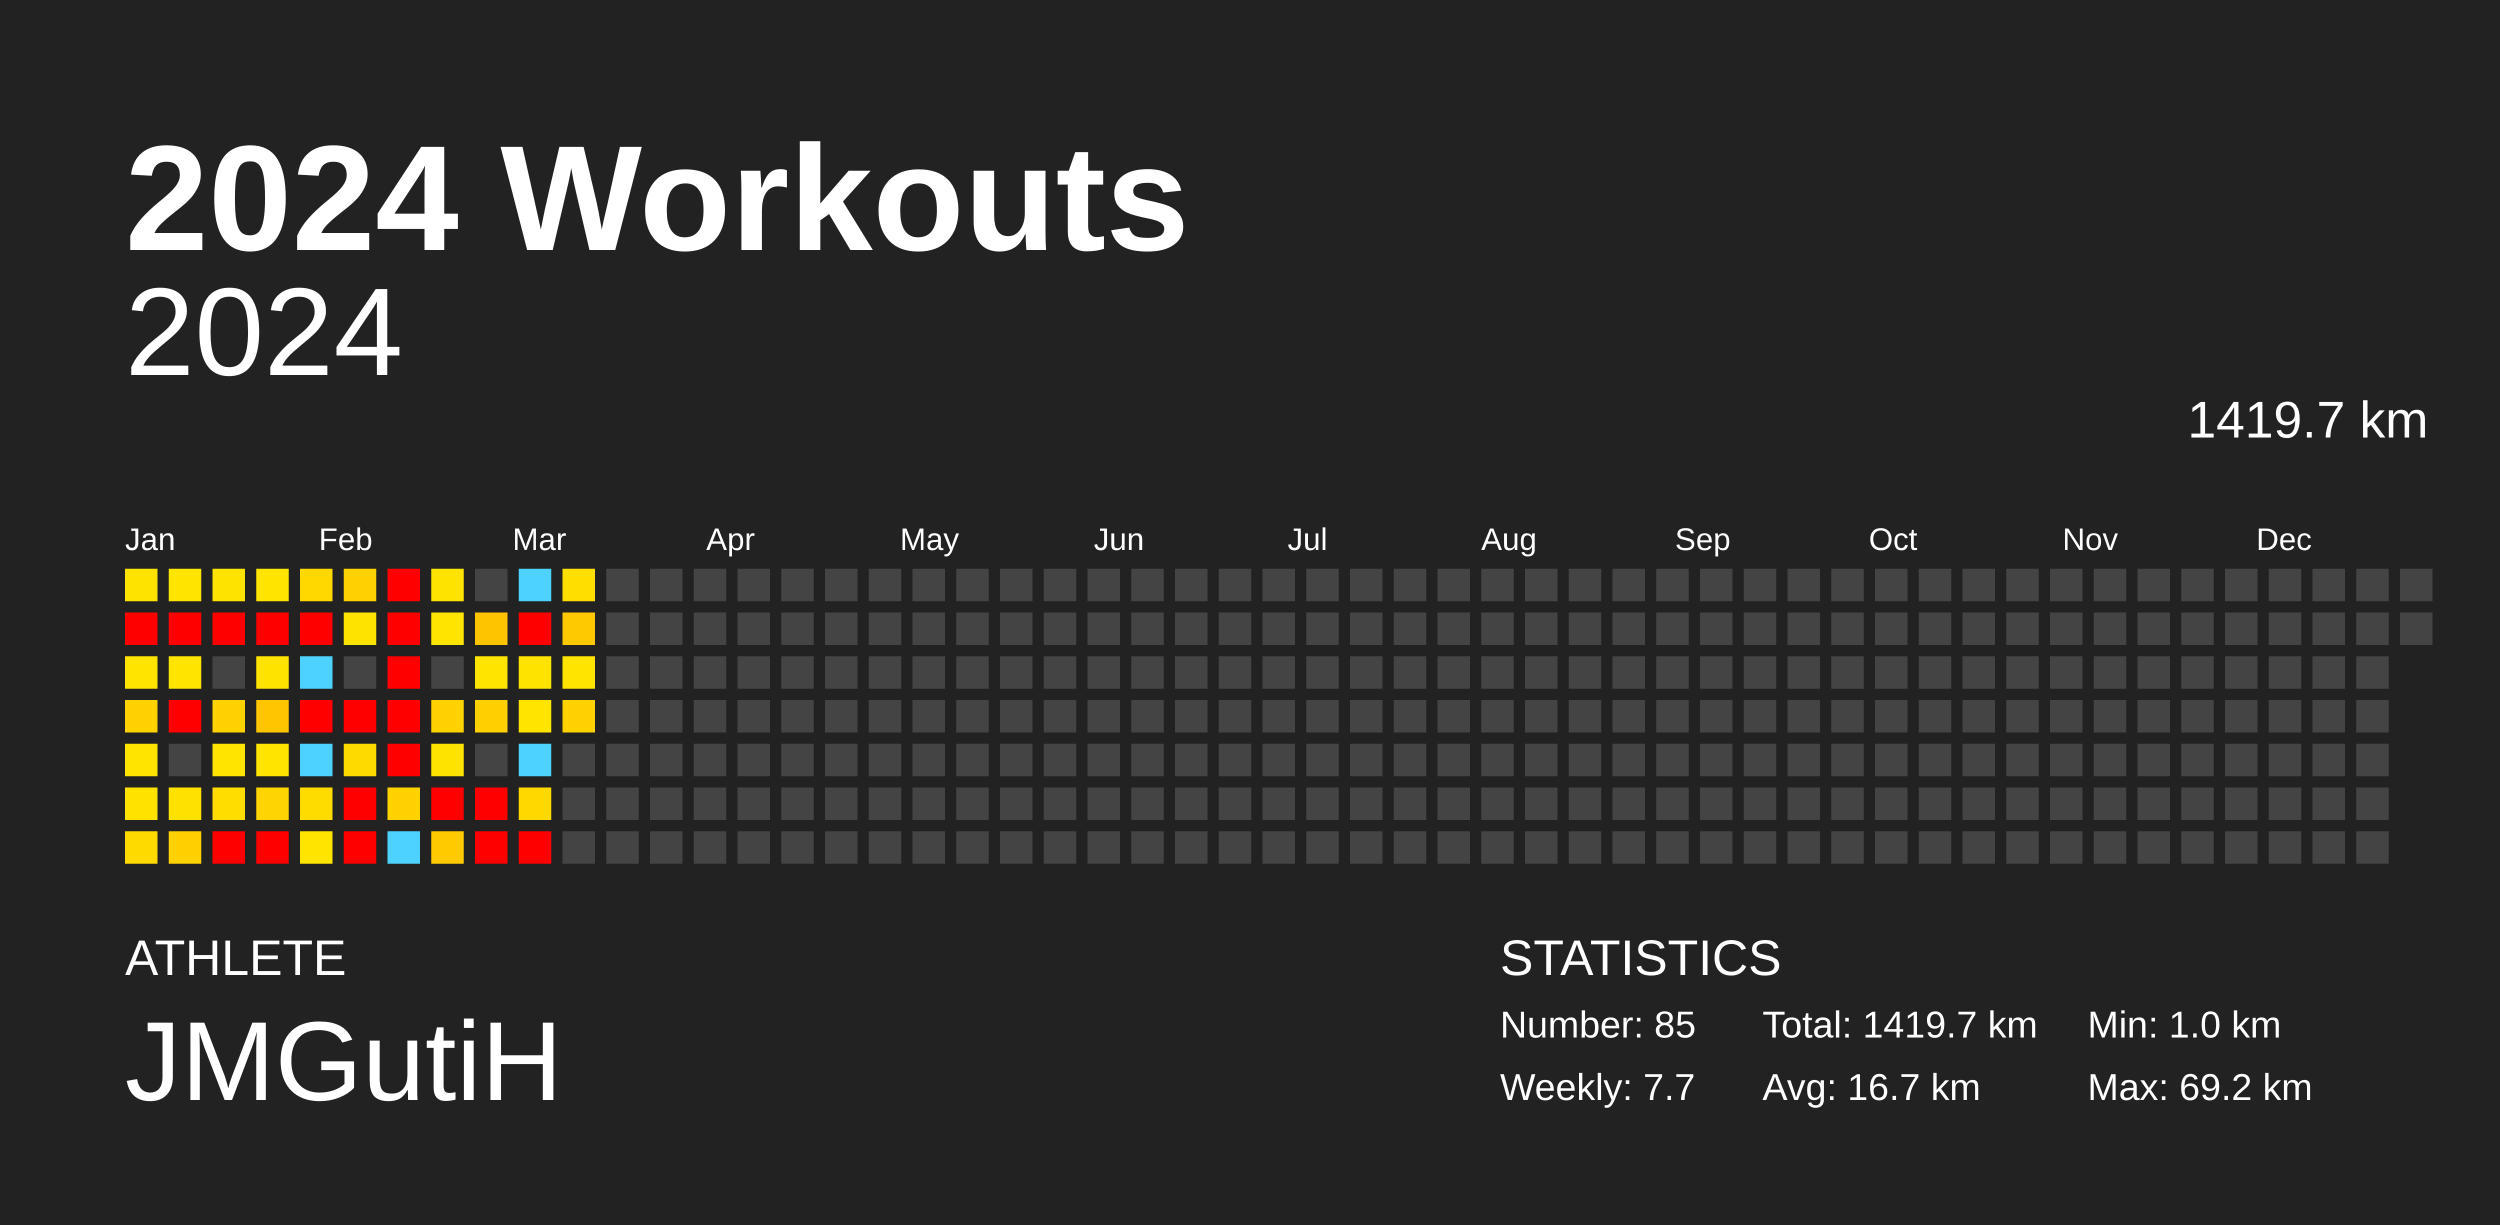
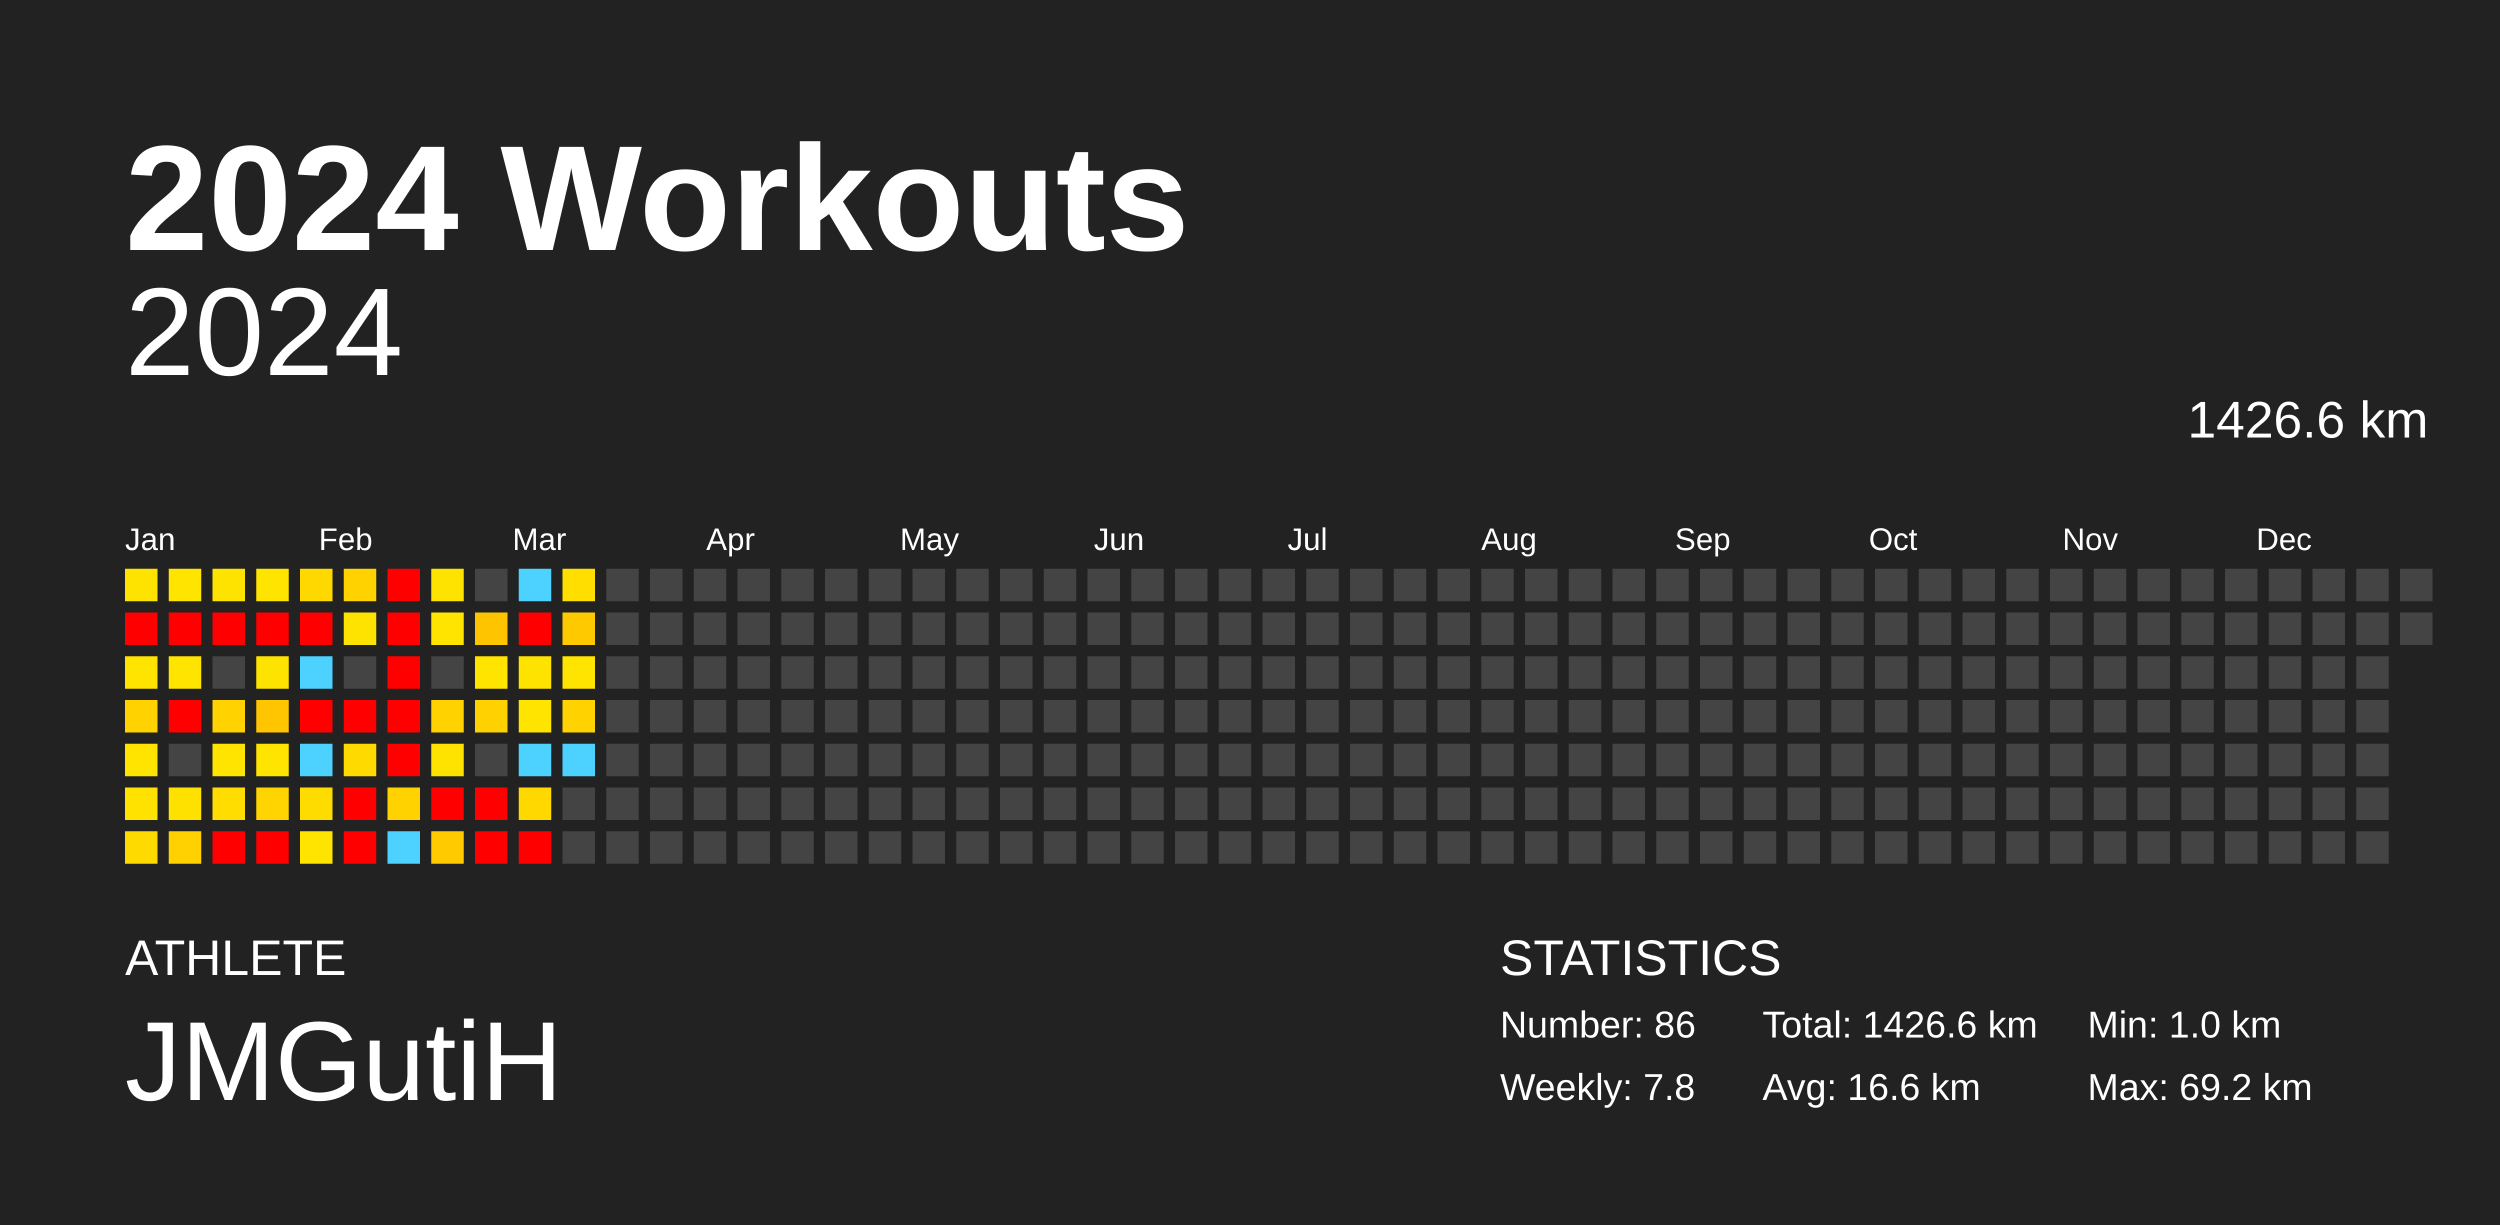
<svg xmlns="http://www.w3.org/2000/svg" baseProfile="full" height="98mm" version="1.1" viewBox="0,0,200,98" width="200mm">
  <defs />
  <rect fill="#222222" height="98" width="200" x="0" y="0" />
  <text fill="#FFFFFF" style="font-size:12px; font-family:Arial; font-weight:bold;" x="10" y="20">2024 Workouts</text>
  <text fill="#FFFFFF" style="font-size:4px; font-family:Arial" x="10" y="78">ATHLETE</text>
  <text fill="#FFFFFF" style="font-size:9px; font-family:Arial" x="10" y="88">JMGutiH</text>
  <text fill="#FFFFFF" style="font-size:4px; font-family:Arial" x="120" y="78">STATISTICS</text>
-   <text fill="#FFFFFF" style="font-size:3px; font-family:Arial" x="120" y="83">Number: 85</text>
-   <text fill="#FFFFFF" style="font-size:3px; font-family:Arial" x="120" y="88">Weekly: 7.7</text>
-   <text fill="#FFFFFF" style="font-size:3px; font-family:Arial" x="141" y="83">Total: 1419.7 km</text>
-   <text fill="#FFFFFF" style="font-size:3px; font-family:Arial" x="141" y="88">Avg: 16.7 km</text>
+   <text fill="#FFFFFF" style="font-size:3px; font-family:Arial" x="120" y="83">Number: 86</text>
+   <text fill="#FFFFFF" style="font-size:3px; font-family:Arial" x="120" y="88">Weekly: 7.8</text>
+   <text fill="#FFFFFF" style="font-size:3px; font-family:Arial" x="141" y="83">Total: 1426.6 km</text>
+   <text fill="#FFFFFF" style="font-size:3px; font-family:Arial" x="141" y="88">Avg: 16.6 km</text>
  <text fill="#FFFFFF" style="font-size:3px; font-family:Arial" x="167" y="83">Min: 1.0 km</text>
  <text fill="#FFFFFF" style="font-size:3px; font-family:Arial" x="167" y="88">Max: 69.2 km</text>
  <text alignment-baseline="hanging" fill="#FFFFFF" style="font-size:10.0px; font-family:Arial;" x="10" y="30">2024</text>
-   <text alignment-baseline="hanging" fill="#FFFFFF" style="font-size:4.125px; font-family:Arial;" x="175" y="35">1419.7 km</text>
+   <text alignment-baseline="hanging" fill="#FFFFFF" style="font-size:4.125px; font-family:Arial;" x="175" y="35">1426.6 km</text>
  <text fill="#FFFFFF" style="font-size:2.5px; font-family:Arial" x="10.0" y="44">Jan</text>
  <text fill="#FFFFFF" style="font-size:2.5px; font-family:Arial" x="25.5" y="44">Feb</text>
  <text fill="#FFFFFF" style="font-size:2.5px; font-family:Arial" x="41.0" y="44">Mar</text>
  <text fill="#FFFFFF" style="font-size:2.5px; font-family:Arial" x="56.5" y="44">Apr</text>
  <text fill="#FFFFFF" style="font-size:2.5px; font-family:Arial" x="72.0" y="44">May</text>
  <text fill="#FFFFFF" style="font-size:2.5px; font-family:Arial" x="87.5" y="44">Jun</text>
  <text fill="#FFFFFF" style="font-size:2.5px; font-family:Arial" x="103.0" y="44">Jul</text>
  <text fill="#FFFFFF" style="font-size:2.5px; font-family:Arial" x="118.5" y="44">Aug</text>
  <text fill="#FFFFFF" style="font-size:2.5px; font-family:Arial" x="134.0" y="44">Sep</text>
  <text fill="#FFFFFF" style="font-size:2.5px; font-family:Arial" x="149.5" y="44">Oct</text>
  <text fill="#FFFFFF" style="font-size:2.5px; font-family:Arial" x="165.0" y="44">Nov</text>
  <text fill="#FFFFFF" style="font-size:2.5px; font-family:Arial" x="180.5" y="44">Dec</text>
  <rect fill="#ffe300" height="2.6" width="2.6" x="10.0" y="45.5" />
  <rect fill="red" height="2.6" width="2.6" x="10.0" y="49.0" />
  <rect fill="#ffe400" height="2.6" width="2.6" x="10.0" y="52.5" />
  <rect fill="#ffd200" height="2.6" width="2.6" x="10.0" y="56.0" />
  <rect fill="#ffe400" height="2.6" width="2.6" x="10.0" y="59.5" />
  <rect fill="#ffe200" height="2.6" width="2.6" x="10.0" y="63.0" />
  <rect fill="#ffda00" height="2.6" width="2.6" x="10.0" y="66.5" />
  <rect fill="#ffe400" height="2.6" width="2.6" x="13.5" y="45.5" />
  <rect fill="red" height="2.6" width="2.6" x="13.5" y="49.0" />
  <rect fill="#ffe400" height="2.6" width="2.6" x="13.5" y="52.5" />
  <rect fill="red" height="2.6" width="2.6" x="13.5" y="56.0" />
  <rect fill="#444444" height="2.6" width="2.6" x="13.5" y="59.5" />
  <rect fill="#ffe100" height="2.6" width="2.6" x="13.5" y="63.0" />
  <rect fill="#ffd100" height="2.6" width="2.6" x="13.5" y="66.5" />
  <rect fill="#ffe300" height="2.6" width="2.6" x="17.0" y="45.5" />
  <rect fill="red" height="2.6" width="2.6" x="17.0" y="49.0" />
  <rect fill="#444444" height="2.6" width="2.6" x="17.0" y="52.5" />
  <rect fill="#ffd200" height="2.6" width="2.6" x="17.0" y="56.0" />
  <rect fill="#ffe400" height="2.6" width="2.6" x="17.0" y="59.5" />
  <rect fill="#ffdd00" height="2.6" width="2.6" x="17.0" y="63.0" />
  <rect fill="red" height="2.6" width="2.6" x="17.0" y="66.5" />
  <rect fill="#ffe400" height="2.6" width="2.6" x="20.5" y="45.5" />
  <rect fill="red" height="2.6" width="2.6" x="20.5" y="49.0" />
  <rect fill="#ffe300" height="2.6" width="2.6" x="20.5" y="52.5" />
  <rect fill="#ffc500" height="2.6" width="2.6" x="20.5" y="56.0" />
  <rect fill="#ffe400" height="2.6" width="2.6" x="20.5" y="59.5" />
  <rect fill="#ffd400" height="2.6" width="2.6" x="20.5" y="63.0" />
  <rect fill="red" height="2.6" width="2.6" x="20.5" y="66.5" />
  <rect fill="#ffd800" height="2.6" width="2.6" x="24.0" y="45.5" />
  <rect fill="red" height="2.6" width="2.6" x="24.0" y="49.0" />
  <rect fill="#4dd2ff" height="2.6" width="2.6" x="24.0" y="52.5" />
  <rect fill="red" height="2.6" width="2.6" x="24.0" y="56.0" />
  <rect fill="#4dd2ff" height="2.6" width="2.6" x="24.0" y="59.5" />
  <rect fill="#ffdc00" height="2.6" width="2.6" x="24.0" y="63.0" />
  <rect fill="#ffe400" height="2.6" width="2.6" x="24.0" y="66.5" />
  <rect fill="#ffd200" height="2.6" width="2.6" x="27.5" y="45.5" />
  <rect fill="#ffe300" height="2.6" width="2.6" x="27.5" y="49.0" />
  <rect fill="#444444" height="2.6" width="2.6" x="27.5" y="52.5" />
  <rect fill="red" height="2.6" width="2.6" x="27.5" y="56.0" />
  <rect fill="#ffda00" height="2.6" width="2.6" x="27.5" y="59.5" />
  <rect fill="red" height="2.6" width="2.6" x="27.5" y="63.0" />
  <rect fill="red" height="2.6" width="2.6" x="27.5" y="66.5" />
  <rect fill="red" height="2.6" width="2.6" x="31.0" y="45.5" />
  <rect fill="red" height="2.6" width="2.6" x="31.0" y="49.0" />
  <rect fill="red" height="2.6" width="2.6" x="31.0" y="52.5" />
  <rect fill="red" height="2.6" width="2.6" x="31.0" y="56.0" />
  <rect fill="red" height="2.6" width="2.6" x="31.0" y="59.5" />
  <rect fill="#ffd200" height="2.6" width="2.6" x="31.0" y="63.0" />
  <rect fill="#4dd2ff" height="2.6" width="2.6" x="31.0" y="66.5" />
  <rect fill="#ffe300" height="2.6" width="2.6" x="34.5" y="45.5" />
  <rect fill="#ffe400" height="2.6" width="2.6" x="34.5" y="49.0" />
  <rect fill="#444444" height="2.6" width="2.6" x="34.5" y="52.5" />
  <rect fill="#ffd200" height="2.6" width="2.6" x="34.5" y="56.0" />
  <rect fill="#ffe300" height="2.6" width="2.6" x="34.5" y="59.5" />
  <rect fill="red" height="2.6" width="2.6" x="34.5" y="63.0" />
  <rect fill="#ffca00" height="2.6" width="2.6" x="34.5" y="66.5" />
  <rect fill="#444444" height="2.6" width="2.6" x="38.0" y="45.5" />
  <rect fill="#ffc400" height="2.6" width="2.6" x="38.0" y="49.0" />
  <rect fill="#ffe400" height="2.6" width="2.6" x="38.0" y="52.5" />
  <rect fill="#ffd100" height="2.6" width="2.6" x="38.0" y="56.0" />
  <rect fill="#444444" height="2.6" width="2.6" x="38.0" y="59.5" />
  <rect fill="red" height="2.6" width="2.6" x="38.0" y="63.0" />
  <rect fill="red" height="2.6" width="2.6" x="38.0" y="66.5" />
  <rect fill="#4dd2ff" height="2.6" width="2.6" x="41.5" y="45.5" />
  <rect fill="red" height="2.6" width="2.6" x="41.5" y="49.0" />
  <rect fill="#ffe300" height="2.6" width="2.6" x="41.5" y="52.5" />
  <rect fill="#ffe400" height="2.6" width="2.6" x="41.5" y="56.0" />
  <rect fill="#4dd2ff" height="2.6" width="2.6" x="41.5" y="59.5" />
  <rect fill="#ffd800" height="2.6" width="2.6" x="41.5" y="63.0" />
  <rect fill="red" height="2.6" width="2.6" x="41.5" y="66.5" />
  <rect fill="#ffde00" height="2.6" width="2.6" x="45.0" y="45.5" />
  <rect fill="#ffc900" height="2.6" width="2.6" x="45.0" y="49.0" />
  <rect fill="#ffe400" height="2.6" width="2.6" x="45.0" y="52.5" />
  <rect fill="#ffd200" height="2.6" width="2.6" x="45.0" y="56.0" />
-   <rect fill="#444444" height="2.6" width="2.6" x="45.0" y="59.5" />
+   <rect fill="#4dd2ff" height="2.6" width="2.6" x="45.0" y="59.5" />
  <rect fill="#444444" height="2.6" width="2.6" x="45.0" y="63.0" />
  <rect fill="#444444" height="2.6" width="2.6" x="45.0" y="66.5" />
  <rect fill="#444444" height="2.6" width="2.6" x="48.5" y="45.5" />
  <rect fill="#444444" height="2.6" width="2.6" x="48.5" y="49.0" />
  <rect fill="#444444" height="2.6" width="2.6" x="48.5" y="52.5" />
  <rect fill="#444444" height="2.6" width="2.6" x="48.5" y="56.0" />
  <rect fill="#444444" height="2.6" width="2.6" x="48.5" y="59.5" />
  <rect fill="#444444" height="2.6" width="2.6" x="48.5" y="63.0" />
  <rect fill="#444444" height="2.6" width="2.6" x="48.5" y="66.5" />
  <rect fill="#444444" height="2.6" width="2.6" x="52.0" y="45.5" />
  <rect fill="#444444" height="2.6" width="2.6" x="52.0" y="49.0" />
  <rect fill="#444444" height="2.6" width="2.6" x="52.0" y="52.5" />
  <rect fill="#444444" height="2.6" width="2.6" x="52.0" y="56.0" />
  <rect fill="#444444" height="2.6" width="2.6" x="52.0" y="59.5" />
  <rect fill="#444444" height="2.6" width="2.6" x="52.0" y="63.0" />
  <rect fill="#444444" height="2.6" width="2.6" x="52.0" y="66.5" />
  <rect fill="#444444" height="2.6" width="2.6" x="55.5" y="45.5" />
  <rect fill="#444444" height="2.6" width="2.6" x="55.5" y="49.0" />
  <rect fill="#444444" height="2.6" width="2.6" x="55.5" y="52.5" />
  <rect fill="#444444" height="2.6" width="2.6" x="55.5" y="56.0" />
  <rect fill="#444444" height="2.6" width="2.6" x="55.5" y="59.5" />
  <rect fill="#444444" height="2.6" width="2.6" x="55.5" y="63.0" />
  <rect fill="#444444" height="2.6" width="2.6" x="55.5" y="66.5" />
  <rect fill="#444444" height="2.6" width="2.6" x="59.0" y="45.5" />
  <rect fill="#444444" height="2.6" width="2.6" x="59.0" y="49.0" />
  <rect fill="#444444" height="2.6" width="2.6" x="59.0" y="52.5" />
  <rect fill="#444444" height="2.6" width="2.6" x="59.0" y="56.0" />
  <rect fill="#444444" height="2.6" width="2.6" x="59.0" y="59.5" />
  <rect fill="#444444" height="2.6" width="2.6" x="59.0" y="63.0" />
  <rect fill="#444444" height="2.6" width="2.6" x="59.0" y="66.5" />
  <rect fill="#444444" height="2.6" width="2.6" x="62.5" y="45.5" />
  <rect fill="#444444" height="2.6" width="2.6" x="62.5" y="49.0" />
  <rect fill="#444444" height="2.6" width="2.6" x="62.5" y="52.5" />
  <rect fill="#444444" height="2.6" width="2.6" x="62.5" y="56.0" />
  <rect fill="#444444" height="2.6" width="2.6" x="62.5" y="59.5" />
  <rect fill="#444444" height="2.6" width="2.6" x="62.5" y="63.0" />
  <rect fill="#444444" height="2.6" width="2.6" x="62.5" y="66.5" />
  <rect fill="#444444" height="2.6" width="2.6" x="66.0" y="45.5" />
  <rect fill="#444444" height="2.6" width="2.6" x="66.0" y="49.0" />
  <rect fill="#444444" height="2.6" width="2.6" x="66.0" y="52.5" />
  <rect fill="#444444" height="2.6" width="2.6" x="66.0" y="56.0" />
  <rect fill="#444444" height="2.6" width="2.6" x="66.0" y="59.5" />
  <rect fill="#444444" height="2.6" width="2.6" x="66.0" y="63.0" />
  <rect fill="#444444" height="2.6" width="2.6" x="66.0" y="66.5" />
  <rect fill="#444444" height="2.6" width="2.6" x="69.5" y="45.5" />
  <rect fill="#444444" height="2.6" width="2.6" x="69.5" y="49.0" />
  <rect fill="#444444" height="2.6" width="2.6" x="69.5" y="52.5" />
  <rect fill="#444444" height="2.6" width="2.6" x="69.5" y="56.0" />
  <rect fill="#444444" height="2.6" width="2.6" x="69.5" y="59.5" />
  <rect fill="#444444" height="2.6" width="2.6" x="69.5" y="63.0" />
  <rect fill="#444444" height="2.6" width="2.6" x="69.5" y="66.5" />
  <rect fill="#444444" height="2.6" width="2.6" x="73.0" y="45.5" />
  <rect fill="#444444" height="2.6" width="2.6" x="73.0" y="49.0" />
  <rect fill="#444444" height="2.6" width="2.6" x="73.0" y="52.5" />
  <rect fill="#444444" height="2.6" width="2.6" x="73.0" y="56.0" />
  <rect fill="#444444" height="2.6" width="2.6" x="73.0" y="59.5" />
  <rect fill="#444444" height="2.6" width="2.6" x="73.0" y="63.0" />
  <rect fill="#444444" height="2.6" width="2.6" x="73.0" y="66.5" />
  <rect fill="#444444" height="2.6" width="2.6" x="76.5" y="45.5" />
  <rect fill="#444444" height="2.6" width="2.6" x="76.5" y="49.0" />
  <rect fill="#444444" height="2.6" width="2.6" x="76.5" y="52.5" />
  <rect fill="#444444" height="2.6" width="2.6" x="76.5" y="56.0" />
  <rect fill="#444444" height="2.6" width="2.6" x="76.5" y="59.5" />
  <rect fill="#444444" height="2.6" width="2.6" x="76.5" y="63.0" />
  <rect fill="#444444" height="2.6" width="2.6" x="76.5" y="66.5" />
  <rect fill="#444444" height="2.6" width="2.6" x="80.0" y="45.5" />
  <rect fill="#444444" height="2.6" width="2.6" x="80.0" y="49.0" />
  <rect fill="#444444" height="2.6" width="2.6" x="80.0" y="52.5" />
  <rect fill="#444444" height="2.6" width="2.6" x="80.0" y="56.0" />
  <rect fill="#444444" height="2.6" width="2.6" x="80.0" y="59.5" />
  <rect fill="#444444" height="2.6" width="2.6" x="80.0" y="63.0" />
  <rect fill="#444444" height="2.6" width="2.6" x="80.0" y="66.5" />
  <rect fill="#444444" height="2.6" width="2.6" x="83.5" y="45.5" />
  <rect fill="#444444" height="2.6" width="2.6" x="83.5" y="49.0" />
  <rect fill="#444444" height="2.6" width="2.6" x="83.5" y="52.5" />
  <rect fill="#444444" height="2.6" width="2.6" x="83.5" y="56.0" />
  <rect fill="#444444" height="2.6" width="2.6" x="83.5" y="59.5" />
  <rect fill="#444444" height="2.6" width="2.6" x="83.5" y="63.0" />
  <rect fill="#444444" height="2.6" width="2.6" x="83.5" y="66.5" />
  <rect fill="#444444" height="2.6" width="2.6" x="87.0" y="45.5" />
  <rect fill="#444444" height="2.6" width="2.6" x="87.0" y="49.0" />
  <rect fill="#444444" height="2.6" width="2.6" x="87.0" y="52.5" />
  <rect fill="#444444" height="2.6" width="2.6" x="87.0" y="56.0" />
  <rect fill="#444444" height="2.6" width="2.6" x="87.0" y="59.5" />
  <rect fill="#444444" height="2.6" width="2.6" x="87.0" y="63.0" />
  <rect fill="#444444" height="2.6" width="2.6" x="87.0" y="66.5" />
  <rect fill="#444444" height="2.6" width="2.6" x="90.5" y="45.5" />
  <rect fill="#444444" height="2.6" width="2.6" x="90.5" y="49.0" />
  <rect fill="#444444" height="2.6" width="2.6" x="90.5" y="52.5" />
  <rect fill="#444444" height="2.6" width="2.6" x="90.5" y="56.0" />
  <rect fill="#444444" height="2.6" width="2.6" x="90.5" y="59.5" />
  <rect fill="#444444" height="2.6" width="2.6" x="90.5" y="63.0" />
  <rect fill="#444444" height="2.6" width="2.6" x="90.5" y="66.5" />
  <rect fill="#444444" height="2.6" width="2.6" x="94.0" y="45.5" />
  <rect fill="#444444" height="2.6" width="2.6" x="94.0" y="49.0" />
  <rect fill="#444444" height="2.6" width="2.6" x="94.0" y="52.5" />
  <rect fill="#444444" height="2.6" width="2.6" x="94.0" y="56.0" />
  <rect fill="#444444" height="2.6" width="2.6" x="94.0" y="59.5" />
  <rect fill="#444444" height="2.6" width="2.6" x="94.0" y="63.0" />
  <rect fill="#444444" height="2.6" width="2.6" x="94.0" y="66.5" />
  <rect fill="#444444" height="2.6" width="2.6" x="97.5" y="45.5" />
  <rect fill="#444444" height="2.6" width="2.6" x="97.5" y="49.0" />
  <rect fill="#444444" height="2.6" width="2.6" x="97.5" y="52.5" />
  <rect fill="#444444" height="2.6" width="2.6" x="97.5" y="56.0" />
  <rect fill="#444444" height="2.6" width="2.6" x="97.5" y="59.5" />
  <rect fill="#444444" height="2.6" width="2.6" x="97.5" y="63.0" />
  <rect fill="#444444" height="2.6" width="2.6" x="97.5" y="66.5" />
  <rect fill="#444444" height="2.6" width="2.6" x="101.0" y="45.5" />
  <rect fill="#444444" height="2.6" width="2.6" x="101.0" y="49.0" />
  <rect fill="#444444" height="2.6" width="2.6" x="101.0" y="52.5" />
  <rect fill="#444444" height="2.6" width="2.6" x="101.0" y="56.0" />
  <rect fill="#444444" height="2.6" width="2.6" x="101.0" y="59.5" />
  <rect fill="#444444" height="2.6" width="2.6" x="101.0" y="63.0" />
  <rect fill="#444444" height="2.6" width="2.6" x="101.0" y="66.5" />
  <rect fill="#444444" height="2.6" width="2.6" x="104.5" y="45.5" />
  <rect fill="#444444" height="2.6" width="2.6" x="104.5" y="49.0" />
  <rect fill="#444444" height="2.6" width="2.6" x="104.5" y="52.5" />
  <rect fill="#444444" height="2.6" width="2.6" x="104.5" y="56.0" />
  <rect fill="#444444" height="2.6" width="2.6" x="104.5" y="59.5" />
  <rect fill="#444444" height="2.6" width="2.6" x="104.5" y="63.0" />
  <rect fill="#444444" height="2.6" width="2.6" x="104.5" y="66.5" />
  <rect fill="#444444" height="2.6" width="2.6" x="108.0" y="45.5" />
  <rect fill="#444444" height="2.6" width="2.6" x="108.0" y="49.0" />
  <rect fill="#444444" height="2.6" width="2.6" x="108.0" y="52.5" />
  <rect fill="#444444" height="2.6" width="2.6" x="108.0" y="56.0" />
  <rect fill="#444444" height="2.6" width="2.6" x="108.0" y="59.5" />
  <rect fill="#444444" height="2.6" width="2.6" x="108.0" y="63.0" />
  <rect fill="#444444" height="2.6" width="2.6" x="108.0" y="66.5" />
  <rect fill="#444444" height="2.6" width="2.6" x="111.5" y="45.5" />
  <rect fill="#444444" height="2.6" width="2.6" x="111.5" y="49.0" />
  <rect fill="#444444" height="2.6" width="2.6" x="111.5" y="52.5" />
  <rect fill="#444444" height="2.6" width="2.6" x="111.5" y="56.0" />
  <rect fill="#444444" height="2.6" width="2.6" x="111.5" y="59.5" />
  <rect fill="#444444" height="2.6" width="2.6" x="111.5" y="63.0" />
  <rect fill="#444444" height="2.6" width="2.6" x="111.5" y="66.5" />
  <rect fill="#444444" height="2.6" width="2.6" x="115.0" y="45.5" />
  <rect fill="#444444" height="2.6" width="2.6" x="115.0" y="49.0" />
  <rect fill="#444444" height="2.6" width="2.6" x="115.0" y="52.5" />
  <rect fill="#444444" height="2.6" width="2.6" x="115.0" y="56.0" />
  <rect fill="#444444" height="2.6" width="2.6" x="115.0" y="59.5" />
  <rect fill="#444444" height="2.6" width="2.6" x="115.0" y="63.0" />
  <rect fill="#444444" height="2.6" width="2.6" x="115.0" y="66.5" />
  <rect fill="#444444" height="2.6" width="2.6" x="118.5" y="45.5" />
  <rect fill="#444444" height="2.6" width="2.6" x="118.5" y="49.0" />
  <rect fill="#444444" height="2.6" width="2.6" x="118.5" y="52.5" />
  <rect fill="#444444" height="2.6" width="2.6" x="118.5" y="56.0" />
  <rect fill="#444444" height="2.6" width="2.6" x="118.5" y="59.5" />
  <rect fill="#444444" height="2.6" width="2.6" x="118.5" y="63.0" />
  <rect fill="#444444" height="2.6" width="2.6" x="118.5" y="66.5" />
  <rect fill="#444444" height="2.6" width="2.6" x="122.0" y="45.5" />
  <rect fill="#444444" height="2.6" width="2.6" x="122.0" y="49.0" />
  <rect fill="#444444" height="2.6" width="2.6" x="122.0" y="52.5" />
  <rect fill="#444444" height="2.6" width="2.6" x="122.0" y="56.0" />
  <rect fill="#444444" height="2.6" width="2.6" x="122.0" y="59.5" />
  <rect fill="#444444" height="2.6" width="2.6" x="122.0" y="63.0" />
  <rect fill="#444444" height="2.6" width="2.6" x="122.0" y="66.5" />
  <rect fill="#444444" height="2.6" width="2.6" x="125.5" y="45.5" />
  <rect fill="#444444" height="2.6" width="2.6" x="125.5" y="49.0" />
  <rect fill="#444444" height="2.6" width="2.6" x="125.5" y="52.5" />
  <rect fill="#444444" height="2.6" width="2.6" x="125.5" y="56.0" />
  <rect fill="#444444" height="2.6" width="2.6" x="125.5" y="59.5" />
  <rect fill="#444444" height="2.6" width="2.6" x="125.5" y="63.0" />
  <rect fill="#444444" height="2.6" width="2.6" x="125.5" y="66.5" />
  <rect fill="#444444" height="2.6" width="2.6" x="129.0" y="45.5" />
  <rect fill="#444444" height="2.6" width="2.6" x="129.0" y="49.0" />
  <rect fill="#444444" height="2.6" width="2.6" x="129.0" y="52.5" />
  <rect fill="#444444" height="2.6" width="2.6" x="129.0" y="56.0" />
  <rect fill="#444444" height="2.6" width="2.6" x="129.0" y="59.5" />
  <rect fill="#444444" height="2.6" width="2.6" x="129.0" y="63.0" />
  <rect fill="#444444" height="2.6" width="2.6" x="129.0" y="66.5" />
  <rect fill="#444444" height="2.6" width="2.6" x="132.5" y="45.5" />
  <rect fill="#444444" height="2.6" width="2.6" x="132.5" y="49.0" />
  <rect fill="#444444" height="2.6" width="2.6" x="132.5" y="52.5" />
  <rect fill="#444444" height="2.6" width="2.6" x="132.5" y="56.0" />
  <rect fill="#444444" height="2.6" width="2.6" x="132.5" y="59.5" />
  <rect fill="#444444" height="2.6" width="2.6" x="132.5" y="63.0" />
  <rect fill="#444444" height="2.6" width="2.6" x="132.5" y="66.5" />
  <rect fill="#444444" height="2.6" width="2.6" x="136.0" y="45.5" />
  <rect fill="#444444" height="2.6" width="2.6" x="136.0" y="49.0" />
  <rect fill="#444444" height="2.6" width="2.6" x="136.0" y="52.5" />
  <rect fill="#444444" height="2.6" width="2.6" x="136.0" y="56.0" />
  <rect fill="#444444" height="2.6" width="2.6" x="136.0" y="59.5" />
  <rect fill="#444444" height="2.6" width="2.6" x="136.0" y="63.0" />
  <rect fill="#444444" height="2.6" width="2.6" x="136.0" y="66.5" />
  <rect fill="#444444" height="2.6" width="2.6" x="139.5" y="45.5" />
  <rect fill="#444444" height="2.6" width="2.6" x="139.5" y="49.0" />
  <rect fill="#444444" height="2.6" width="2.6" x="139.5" y="52.5" />
  <rect fill="#444444" height="2.6" width="2.6" x="139.5" y="56.0" />
  <rect fill="#444444" height="2.6" width="2.6" x="139.5" y="59.5" />
  <rect fill="#444444" height="2.6" width="2.6" x="139.5" y="63.0" />
  <rect fill="#444444" height="2.6" width="2.6" x="139.5" y="66.5" />
  <rect fill="#444444" height="2.6" width="2.6" x="143.0" y="45.5" />
  <rect fill="#444444" height="2.6" width="2.6" x="143.0" y="49.0" />
  <rect fill="#444444" height="2.6" width="2.6" x="143.0" y="52.5" />
  <rect fill="#444444" height="2.6" width="2.6" x="143.0" y="56.0" />
  <rect fill="#444444" height="2.6" width="2.6" x="143.0" y="59.5" />
  <rect fill="#444444" height="2.6" width="2.6" x="143.0" y="63.0" />
  <rect fill="#444444" height="2.6" width="2.6" x="143.0" y="66.5" />
  <rect fill="#444444" height="2.6" width="2.6" x="146.5" y="45.5" />
  <rect fill="#444444" height="2.6" width="2.6" x="146.5" y="49.0" />
  <rect fill="#444444" height="2.6" width="2.6" x="146.5" y="52.5" />
  <rect fill="#444444" height="2.6" width="2.6" x="146.5" y="56.0" />
  <rect fill="#444444" height="2.6" width="2.6" x="146.5" y="59.5" />
  <rect fill="#444444" height="2.6" width="2.6" x="146.5" y="63.0" />
  <rect fill="#444444" height="2.6" width="2.6" x="146.5" y="66.5" />
  <rect fill="#444444" height="2.6" width="2.6" x="150.0" y="45.5" />
  <rect fill="#444444" height="2.6" width="2.6" x="150.0" y="49.0" />
  <rect fill="#444444" height="2.6" width="2.6" x="150.0" y="52.5" />
  <rect fill="#444444" height="2.6" width="2.6" x="150.0" y="56.0" />
  <rect fill="#444444" height="2.6" width="2.6" x="150.0" y="59.5" />
  <rect fill="#444444" height="2.6" width="2.6" x="150.0" y="63.0" />
  <rect fill="#444444" height="2.6" width="2.6" x="150.0" y="66.5" />
  <rect fill="#444444" height="2.6" width="2.6" x="153.5" y="45.5" />
  <rect fill="#444444" height="2.6" width="2.6" x="153.5" y="49.0" />
  <rect fill="#444444" height="2.6" width="2.6" x="153.5" y="52.5" />
  <rect fill="#444444" height="2.6" width="2.6" x="153.5" y="56.0" />
  <rect fill="#444444" height="2.6" width="2.6" x="153.5" y="59.5" />
  <rect fill="#444444" height="2.6" width="2.6" x="153.5" y="63.0" />
  <rect fill="#444444" height="2.6" width="2.6" x="153.5" y="66.5" />
  <rect fill="#444444" height="2.6" width="2.6" x="157.0" y="45.5" />
  <rect fill="#444444" height="2.6" width="2.6" x="157.0" y="49.0" />
  <rect fill="#444444" height="2.6" width="2.6" x="157.0" y="52.5" />
  <rect fill="#444444" height="2.6" width="2.6" x="157.0" y="56.0" />
  <rect fill="#444444" height="2.6" width="2.6" x="157.0" y="59.5" />
  <rect fill="#444444" height="2.6" width="2.6" x="157.0" y="63.0" />
  <rect fill="#444444" height="2.6" width="2.6" x="157.0" y="66.5" />
  <rect fill="#444444" height="2.6" width="2.6" x="160.5" y="45.5" />
  <rect fill="#444444" height="2.6" width="2.6" x="160.5" y="49.0" />
  <rect fill="#444444" height="2.6" width="2.6" x="160.5" y="52.5" />
  <rect fill="#444444" height="2.6" width="2.6" x="160.5" y="56.0" />
  <rect fill="#444444" height="2.6" width="2.6" x="160.5" y="59.5" />
  <rect fill="#444444" height="2.6" width="2.6" x="160.5" y="63.0" />
  <rect fill="#444444" height="2.6" width="2.6" x="160.5" y="66.5" />
  <rect fill="#444444" height="2.6" width="2.6" x="164.0" y="45.5" />
  <rect fill="#444444" height="2.6" width="2.6" x="164.0" y="49.0" />
  <rect fill="#444444" height="2.6" width="2.6" x="164.0" y="52.5" />
  <rect fill="#444444" height="2.6" width="2.6" x="164.0" y="56.0" />
  <rect fill="#444444" height="2.6" width="2.6" x="164.0" y="59.5" />
  <rect fill="#444444" height="2.6" width="2.6" x="164.0" y="63.0" />
  <rect fill="#444444" height="2.6" width="2.6" x="164.0" y="66.5" />
  <rect fill="#444444" height="2.6" width="2.6" x="167.5" y="45.5" />
  <rect fill="#444444" height="2.6" width="2.6" x="167.5" y="49.0" />
  <rect fill="#444444" height="2.6" width="2.6" x="167.5" y="52.5" />
  <rect fill="#444444" height="2.6" width="2.6" x="167.5" y="56.0" />
  <rect fill="#444444" height="2.6" width="2.6" x="167.5" y="59.5" />
  <rect fill="#444444" height="2.6" width="2.6" x="167.5" y="63.0" />
  <rect fill="#444444" height="2.6" width="2.6" x="167.5" y="66.5" />
  <rect fill="#444444" height="2.6" width="2.6" x="171.0" y="45.5" />
  <rect fill="#444444" height="2.6" width="2.6" x="171.0" y="49.0" />
  <rect fill="#444444" height="2.6" width="2.6" x="171.0" y="52.5" />
  <rect fill="#444444" height="2.6" width="2.6" x="171.0" y="56.0" />
  <rect fill="#444444" height="2.6" width="2.6" x="171.0" y="59.5" />
  <rect fill="#444444" height="2.6" width="2.6" x="171.0" y="63.0" />
  <rect fill="#444444" height="2.6" width="2.6" x="171.0" y="66.5" />
  <rect fill="#444444" height="2.6" width="2.6" x="174.5" y="45.5" />
  <rect fill="#444444" height="2.6" width="2.6" x="174.5" y="49.0" />
  <rect fill="#444444" height="2.6" width="2.6" x="174.5" y="52.5" />
  <rect fill="#444444" height="2.6" width="2.6" x="174.5" y="56.0" />
  <rect fill="#444444" height="2.6" width="2.6" x="174.5" y="59.5" />
  <rect fill="#444444" height="2.6" width="2.6" x="174.5" y="63.0" />
  <rect fill="#444444" height="2.6" width="2.6" x="174.5" y="66.5" />
  <rect fill="#444444" height="2.6" width="2.6" x="178.0" y="45.5" />
  <rect fill="#444444" height="2.6" width="2.6" x="178.0" y="49.0" />
  <rect fill="#444444" height="2.6" width="2.6" x="178.0" y="52.5" />
  <rect fill="#444444" height="2.6" width="2.6" x="178.0" y="56.0" />
  <rect fill="#444444" height="2.6" width="2.6" x="178.0" y="59.5" />
  <rect fill="#444444" height="2.6" width="2.6" x="178.0" y="63.0" />
  <rect fill="#444444" height="2.6" width="2.6" x="178.0" y="66.5" />
  <rect fill="#444444" height="2.6" width="2.6" x="181.5" y="45.5" />
  <rect fill="#444444" height="2.6" width="2.6" x="181.5" y="49.0" />
  <rect fill="#444444" height="2.6" width="2.6" x="181.5" y="52.5" />
  <rect fill="#444444" height="2.6" width="2.6" x="181.5" y="56.0" />
  <rect fill="#444444" height="2.6" width="2.6" x="181.5" y="59.5" />
  <rect fill="#444444" height="2.6" width="2.6" x="181.5" y="63.0" />
  <rect fill="#444444" height="2.6" width="2.6" x="181.5" y="66.5" />
  <rect fill="#444444" height="2.6" width="2.6" x="185.0" y="45.5" />
  <rect fill="#444444" height="2.6" width="2.6" x="185.0" y="49.0" />
  <rect fill="#444444" height="2.6" width="2.6" x="185.0" y="52.5" />
  <rect fill="#444444" height="2.6" width="2.6" x="185.0" y="56.0" />
  <rect fill="#444444" height="2.6" width="2.6" x="185.0" y="59.5" />
  <rect fill="#444444" height="2.6" width="2.6" x="185.0" y="63.0" />
  <rect fill="#444444" height="2.6" width="2.6" x="185.0" y="66.5" />
  <rect fill="#444444" height="2.6" width="2.6" x="188.5" y="45.5" />
  <rect fill="#444444" height="2.6" width="2.6" x="188.5" y="49.0" />
  <rect fill="#444444" height="2.6" width="2.6" x="188.5" y="52.5" />
  <rect fill="#444444" height="2.6" width="2.6" x="188.5" y="56.0" />
  <rect fill="#444444" height="2.6" width="2.6" x="188.5" y="59.5" />
  <rect fill="#444444" height="2.6" width="2.6" x="188.5" y="63.0" />
  <rect fill="#444444" height="2.6" width="2.6" x="188.5" y="66.5" />
  <rect fill="#444444" height="2.6" width="2.6" x="192.0" y="45.5" />
  <rect fill="#444444" height="2.6" width="2.6" x="192.0" y="49.0" />
</svg>
